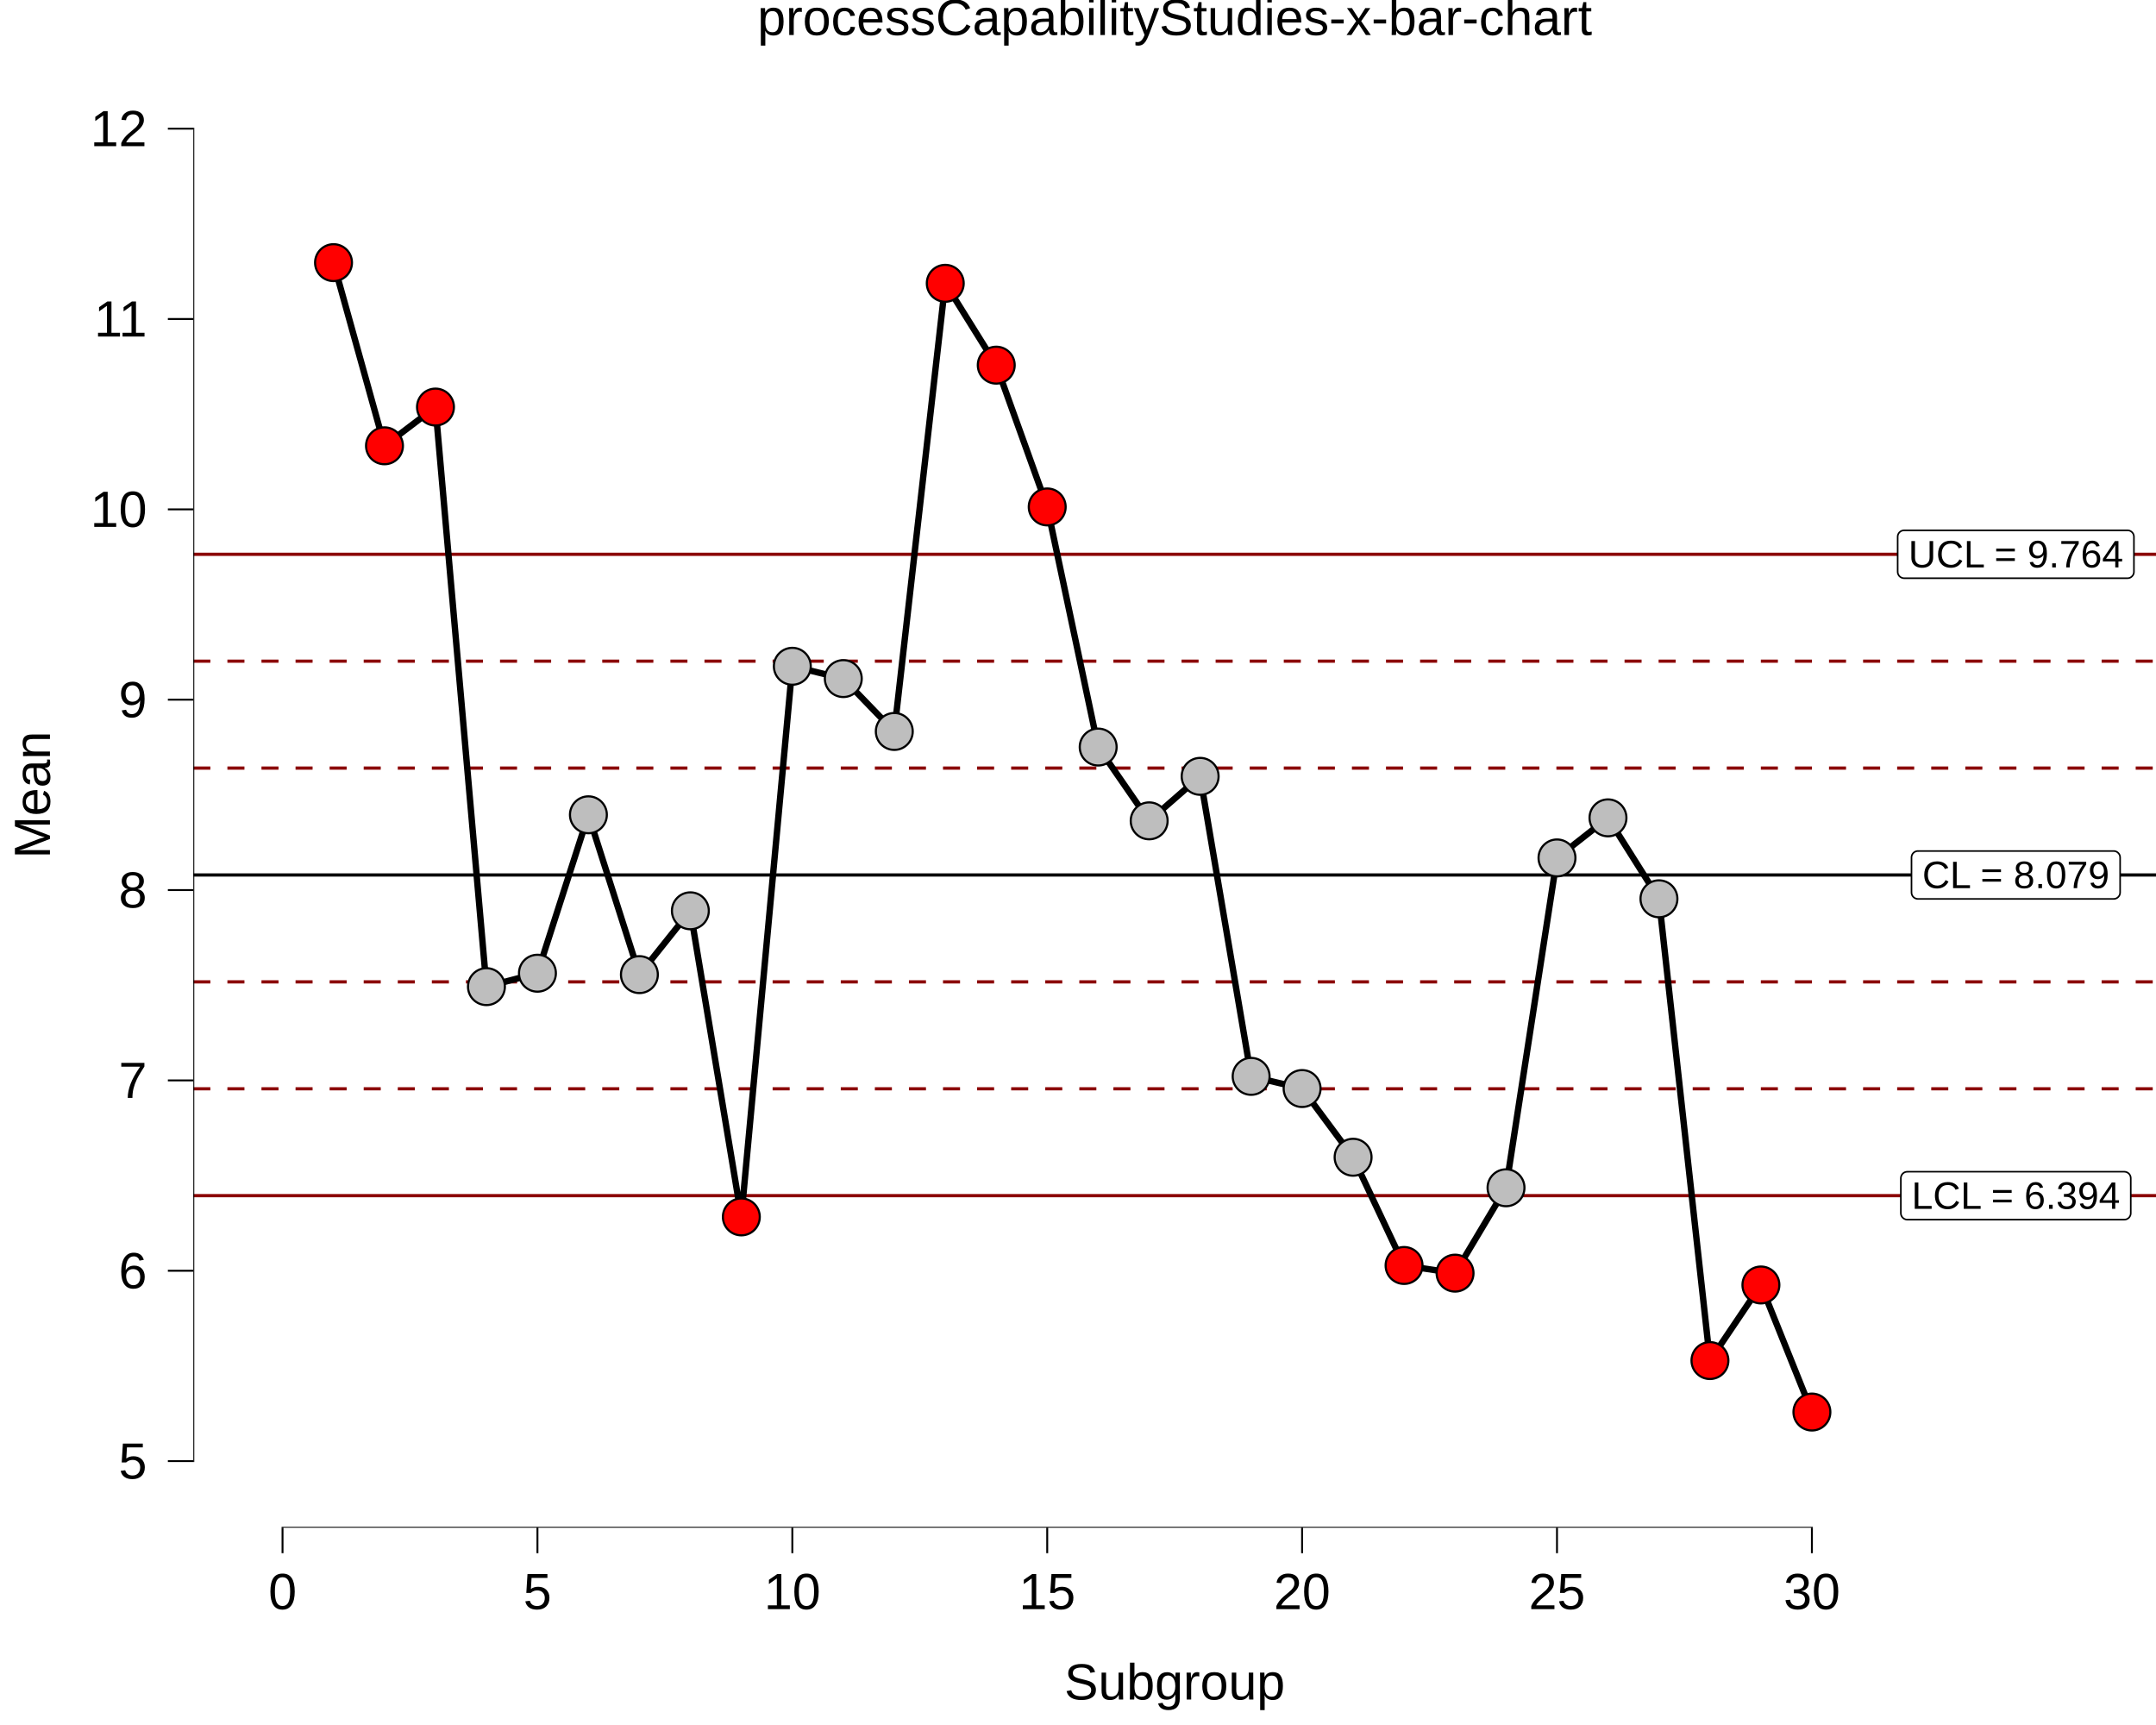
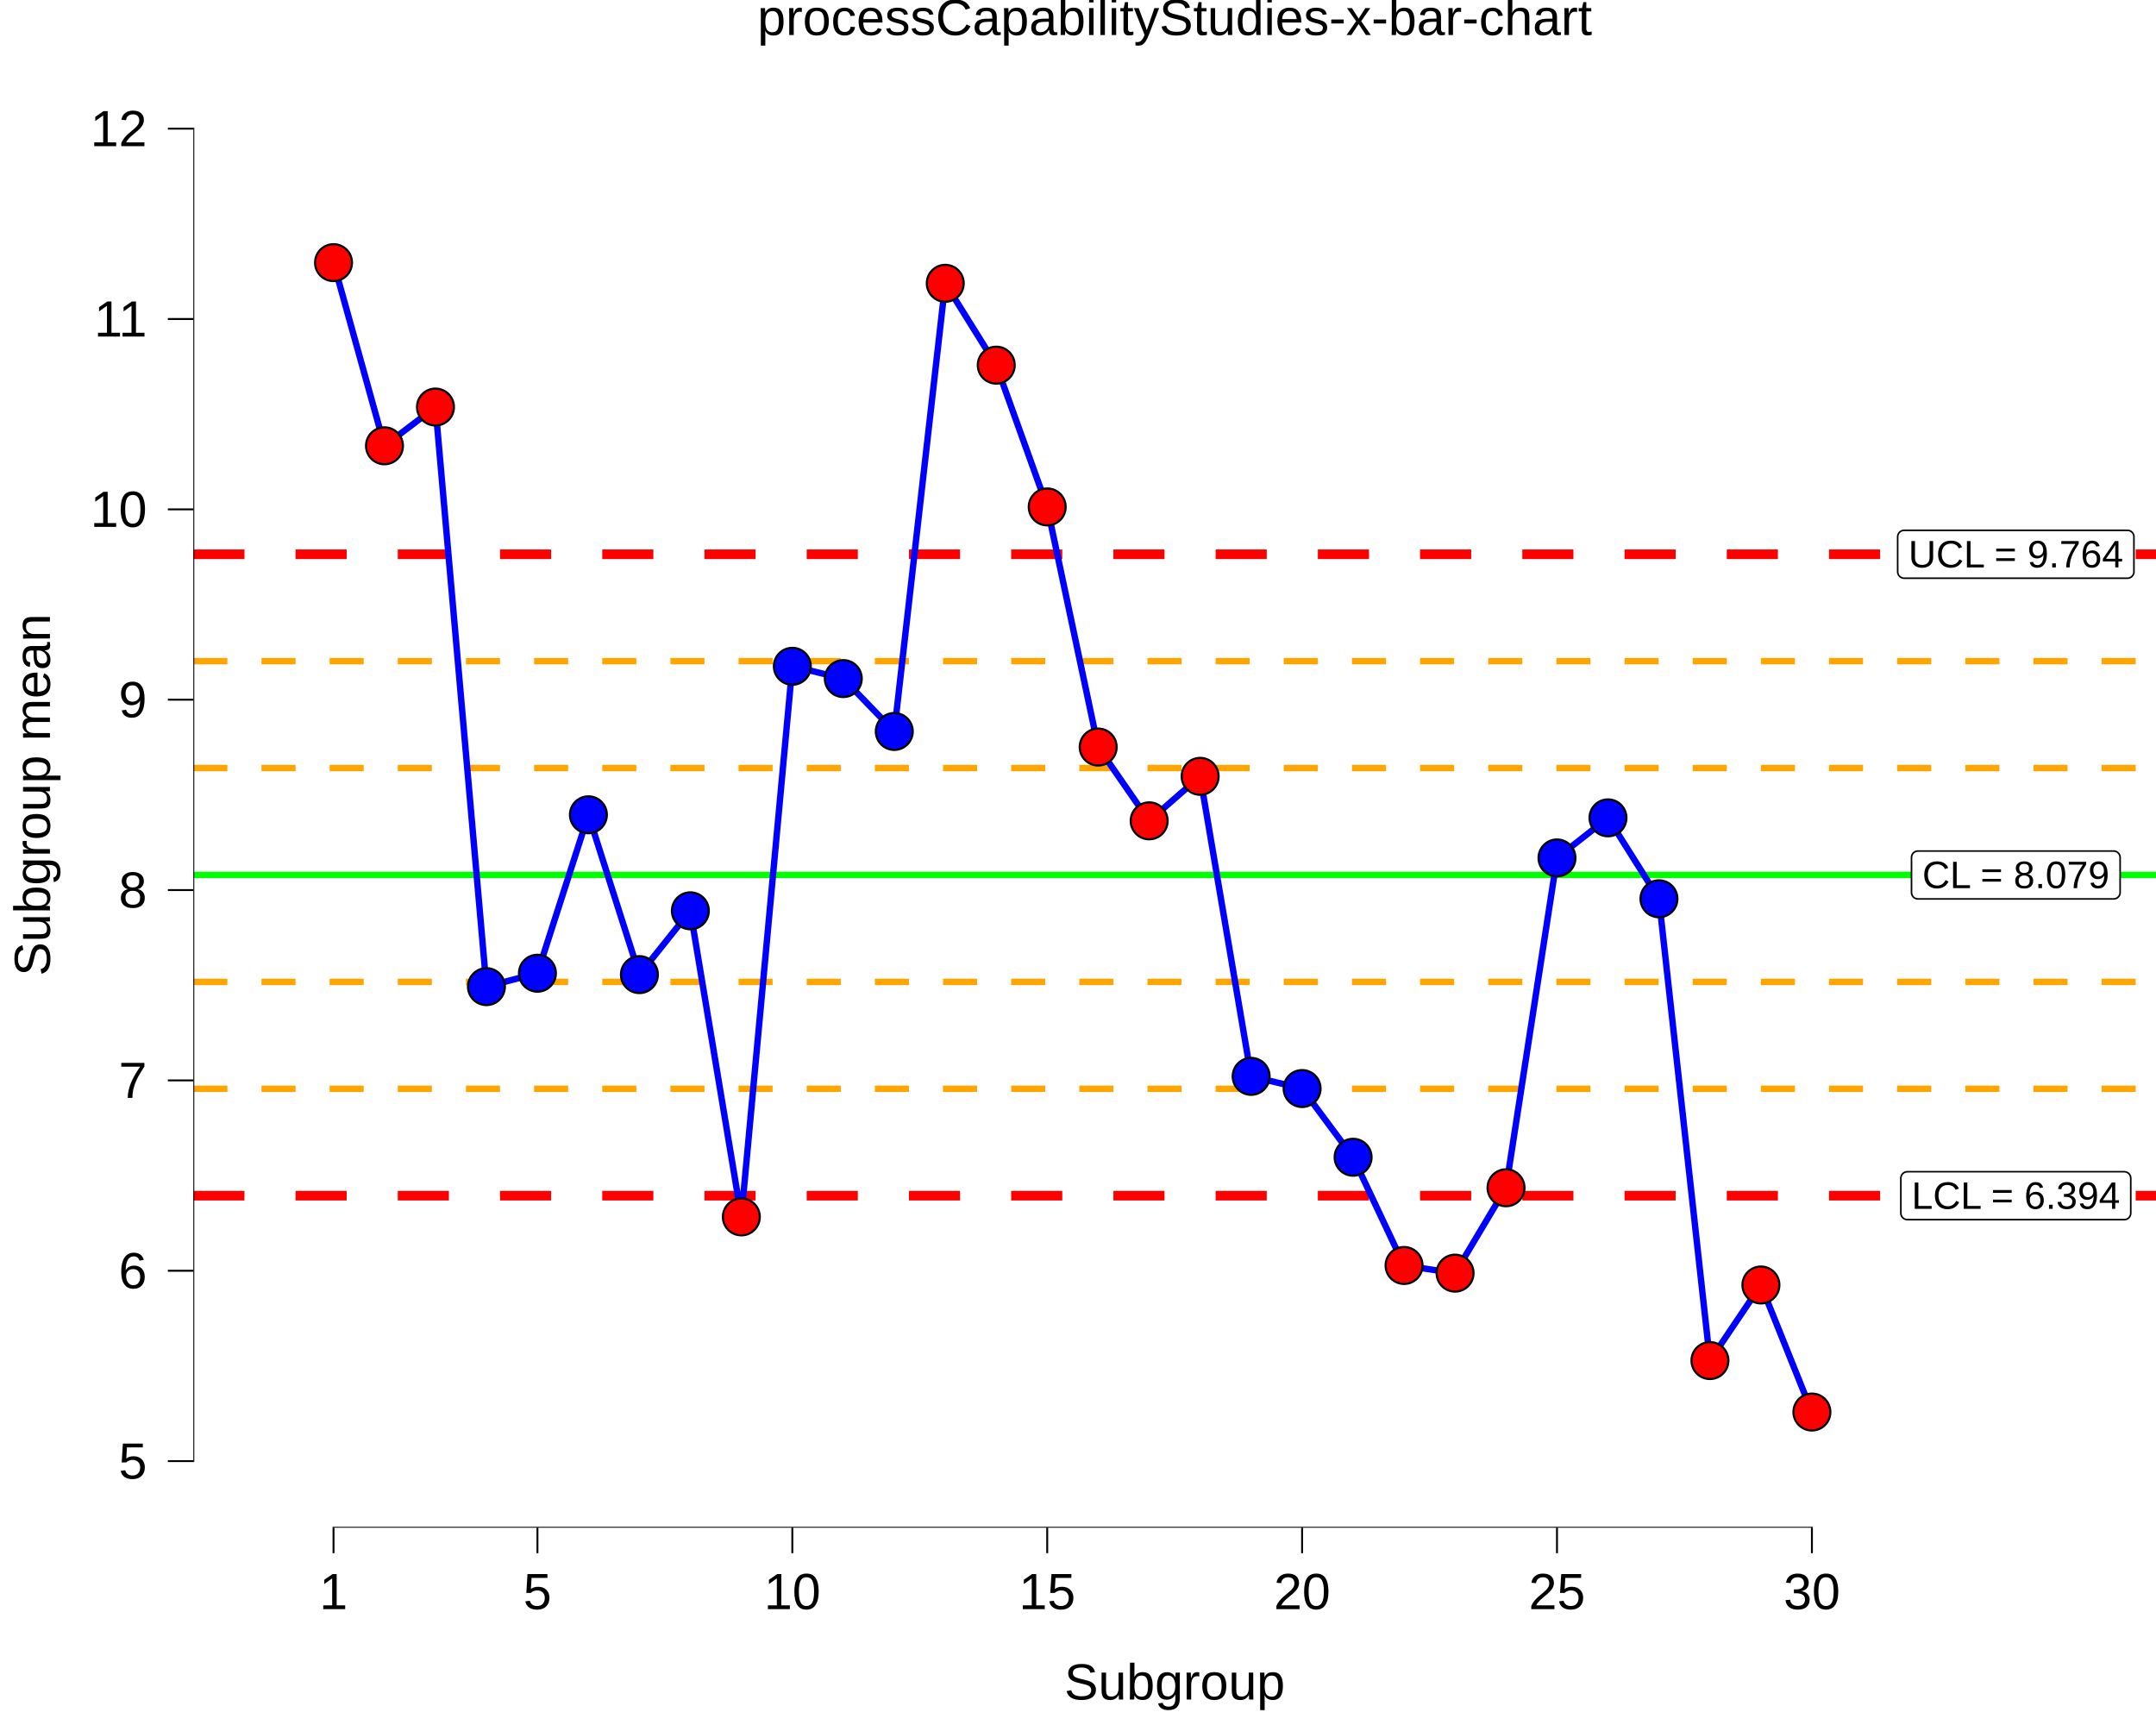
<svg xmlns="http://www.w3.org/2000/svg" viewBox="0 0 720.00 576.00">
  <defs>
    <style type="text/css">
    line, polyline, polygon, path, rect, circle {
      fill: none;
      stroke: #000000;
      stroke-linecap: round;
      stroke-linejoin: round;
      stroke-miterlimit: 10.00;
    }
  </style>
  </defs>
  <rect width="100%" height="100%" style="stroke: none; fill: #FFFFFF;" />
  <rect x="0.00" y="0.00" width="720.00" height="576.00" style="stroke-width: 10.67; stroke: none;" />
  <defs>
    <clipPath id="cpNjQuNTZ8NzIwLjAwfDUxMC4xM3wyMC43MQ==">
      <rect x="64.56" y="20.71" width="655.44" height="489.41" />
    </clipPath>
  </defs>
  <rect x="64.56" y="20.71" width="655.44" height="489.41" style="stroke-width: 10.67; stroke: none;" clip-path="url(#cpNjQuNTZ8NzIwLjAwfDUxMC4xM3wyMC43MQ==)" />
-   <line x1="64.56" y1="292.16" x2="720.00" y2="292.16" style="stroke-width: 1.07; stroke-linecap: butt;" clip-path="url(#cpNjQuNTZ8NzIwLjAwfDUxMC4xM3wyMC43MQ==)" />
-   <line x1="64.56" y1="185.08" x2="720.00" y2="185.08" style="stroke-width: 1.07; stroke: #8B0000; stroke-linecap: butt;" clip-path="url(#cpNjQuNTZ8NzIwLjAwfDUxMC4xM3wyMC43MQ==)" />
-   <line x1="64.56" y1="399.25" x2="720.00" y2="399.25" style="stroke-width: 1.07; stroke: #8B0000; stroke-linecap: butt;" clip-path="url(#cpNjQuNTZ8NzIwLjAwfDUxMC4xM3wyMC43MQ==)" />
-   <line x1="64.56" y1="327.86" x2="720.00" y2="327.86" style="stroke-width: 1.07; stroke: #8B0000; stroke-dasharray: 5.69,5.69; stroke-linecap: butt;" clip-path="url(#cpNjQuNTZ8NzIwLjAwfDUxMC4xM3wyMC43MQ==)" />
-   <line x1="64.56" y1="256.47" x2="720.00" y2="256.47" style="stroke-width: 1.07; stroke: #8B0000; stroke-dasharray: 5.69,5.69; stroke-linecap: butt;" clip-path="url(#cpNjQuNTZ8NzIwLjAwfDUxMC4xM3wyMC43MQ==)" />
-   <line x1="64.56" y1="363.56" x2="720.00" y2="363.56" style="stroke-width: 1.07; stroke: #8B0000; stroke-dasharray: 5.69,5.69; stroke-linecap: butt;" clip-path="url(#cpNjQuNTZ8NzIwLjAwfDUxMC4xM3wyMC43MQ==)" />
-   <line x1="64.56" y1="220.77" x2="720.00" y2="220.77" style="stroke-width: 1.07; stroke: #8B0000; stroke-dasharray: 5.69,5.69; stroke-linecap: butt;" clip-path="url(#cpNjQuNTZ8NzIwLjAwfDUxMC4xM3wyMC43MQ==)" />
+   <line x1="64.56" y1="292.16" x2="720.00" y2="292.16" style="stroke-width: 2.13; stroke: #00FF00; stroke-linecap: butt;" clip-path="url(#cpNjQuNTZ8NzIwLjAwfDUxMC4xM3wyMC43MQ==)" />
+   <line x1="64.56" y1="185.08" x2="720.00" y2="185.08" style="stroke-width: 3.20; stroke: #FF0000; stroke-dasharray: 17.07,17.07; stroke-linecap: butt;" clip-path="url(#cpNjQuNTZ8NzIwLjAwfDUxMC4xM3wyMC43MQ==)" />
+   <line x1="64.56" y1="399.25" x2="720.00" y2="399.25" style="stroke-width: 3.20; stroke: #FF0000; stroke-dasharray: 17.07,17.07; stroke-linecap: butt;" clip-path="url(#cpNjQuNTZ8NzIwLjAwfDUxMC4xM3wyMC43MQ==)" />
+   <line x1="64.56" y1="327.86" x2="720.00" y2="327.86" style="stroke-width: 2.13; stroke: #FFA500; stroke-dasharray: 11.38,11.38; stroke-linecap: butt;" clip-path="url(#cpNjQuNTZ8NzIwLjAwfDUxMC4xM3wyMC43MQ==)" />
+   <line x1="64.56" y1="256.47" x2="720.00" y2="256.47" style="stroke-width: 2.13; stroke: #FFA500; stroke-dasharray: 11.38,11.38; stroke-linecap: butt;" clip-path="url(#cpNjQuNTZ8NzIwLjAwfDUxMC4xM3wyMC43MQ==)" />
+   <line x1="64.56" y1="363.56" x2="720.00" y2="363.56" style="stroke-width: 2.13; stroke: #FFA500; stroke-dasharray: 11.38,11.38; stroke-linecap: butt;" clip-path="url(#cpNjQuNTZ8NzIwLjAwfDUxMC4xM3wyMC43MQ==)" />
+   <line x1="64.56" y1="220.77" x2="720.00" y2="220.77" style="stroke-width: 2.13; stroke: #FFA500; stroke-dasharray: 11.38,11.38; stroke-linecap: butt;" clip-path="url(#cpNjQuNTZ8NzIwLjAwfDUxMC4xM3wyMC43MQ==)" />
  <polygon points="640.51,300.16 705.86,300.16 705.77,300.16 706.12,300.15 706.46,300.08 706.78,299.95 707.08,299.78 707.35,299.56 707.58,299.30 707.77,299.01 707.91,298.69 707.99,298.35 708.02,298.00 708.02,298.00 708.02,286.33 708.02,286.33 707.99,285.98 707.91,285.64 707.77,285.32 707.58,285.03 707.35,284.77 707.08,284.55 706.78,284.37 706.46,284.25 706.12,284.18 705.86,284.17 640.51,284.17 640.77,284.18 640.42,284.17 640.08,284.21 639.74,284.31 639.43,284.45 639.14,284.65 638.89,284.89 638.68,285.17 638.52,285.48 638.41,285.81 638.36,286.15 638.35,286.33 638.35,298.00 638.36,297.83 638.36,298.18 638.41,298.52 638.52,298.85 638.68,299.16 638.89,299.43 639.14,299.68 639.43,299.87 639.74,300.02 640.08,300.12 640.42,300.16 " style="stroke-width: 0.53; fill: #FFFFFF;" clip-path="url(#cpNjQuNTZ8NzIwLjAwfDUxMC4xM3wyMC43MQ==)" />
  <g clip-path="url(#cpNjQuNTZ8NzIwLjAwfDUxMC4xM3wyMC43MQ==)">
    <text x="641.95" y="296.56" style="font-size: 12.80px; font-family: Liberation Sans;" textLength="62.47px" lengthAdjust="spacingAndGlyphs">CL = 8.079</text>
  </g>
  <polygon points="635.89,193.07 710.47,193.07 710.39,193.07 710.73,193.06 711.08,192.99 711.40,192.87 711.70,192.69 711.97,192.47 712.20,192.21 712.39,191.92 712.52,191.60 712.61,191.26 712.63,190.91 712.63,190.91 712.63,179.24 712.63,179.24 712.61,178.89 712.52,178.55 712.39,178.23 712.20,177.94 711.97,177.68 711.70,177.46 711.40,177.29 711.08,177.16 710.73,177.09 710.47,177.08 635.89,177.08 636.15,177.09 635.80,177.08 635.46,177.12 635.13,177.22 634.81,177.37 634.53,177.56 634.27,177.80 634.07,178.08 633.90,178.39 633.79,178.72 633.74,179.06 633.73,179.24 633.73,190.91 633.74,190.74 633.74,191.09 633.79,191.43 633.90,191.76 634.07,192.07 634.27,192.35 634.53,192.59 634.81,192.78 635.13,192.93 635.46,193.03 635.80,193.07 " style="stroke-width: 0.53; fill: #FFFFFF;" clip-path="url(#cpNjQuNTZ8NzIwLjAwfDUxMC4xM3wyMC43MQ==)" />
  <g clip-path="url(#cpNjQuNTZ8NzIwLjAwfDUxMC4xM3wyMC43MQ==)">
    <text x="637.33" y="189.47" style="font-size: 12.80px; font-family: Liberation Sans;" textLength="71.70px" lengthAdjust="spacingAndGlyphs">UCL = 9.764</text>
  </g>
  <polygon points="636.95,407.25 709.41,407.25 709.33,407.25 709.67,407.23 710.01,407.17 710.34,407.04 710.64,406.87 710.91,406.65 711.14,406.39 711.32,406.09 711.46,405.77 711.54,405.44 711.57,405.09 711.57,405.09 711.57,393.41 711.57,393.41 711.54,393.07 711.46,392.73 711.32,392.41 711.14,392.12 710.91,391.86 710.64,391.64 710.34,391.46 710.01,391.34 709.67,391.27 709.41,391.25 636.95,391.25 637.21,391.27 636.87,391.26 636.52,391.30 636.19,391.39 635.87,391.54 635.59,391.74 635.34,391.98 635.13,392.26 634.97,392.57 634.86,392.90 634.80,393.24 634.79,393.41 634.79,405.09 634.80,404.92 634.80,405.26 634.86,405.61 634.97,405.94 635.13,406.25 635.34,406.52 635.59,406.76 635.87,406.96 636.19,407.11 636.52,407.21 636.87,407.25 " style="stroke-width: 0.53; fill: #FFFFFF;" clip-path="url(#cpNjQuNTZ8NzIwLjAwfDUxMC4xM3wyMC43MQ==)" />
  <g clip-path="url(#cpNjQuNTZ8NzIwLjAwfDUxMC4xM3wyMC43MQ==)">
    <text x="638.39" y="403.65" style="font-size: 12.80px; font-family: Liberation Sans;" textLength="69.58px" lengthAdjust="spacingAndGlyphs">LCL = 6.394</text>
  </g>
-   <polyline points="111.38,87.70 128.40,148.86 145.43,135.92 162.45,329.45 179.48,324.97 196.50,272.07 213.53,325.44 230.55,304.13 247.57,406.34 264.60,222.48 281.62,226.59 298.65,244.24 315.67,94.60 332.70,121.93 349.72,169.27 366.74,249.45 383.77,274.09 400.79,259.23 417.82,359.41 434.84,363.48 451.87,386.42 468.89,422.56 485.92,425.12 502.94,396.61 519.96,286.47 536.99,273.09 554.01,300.12 571.04,454.31 588.06,429.07 605.09,471.50 " style="stroke-width: 2.13; stroke-linecap: butt;" clip-path="url(#cpNjQuNTZ8NzIwLjAwfDUxMC4xM3wyMC43MQ==)" />
+   <polyline points="111.38,87.70 128.40,148.86 145.43,135.92 162.45,329.45 179.48,324.97 196.50,272.07 213.53,325.44 230.55,304.13 247.57,406.34 264.60,222.48 281.62,226.59 298.65,244.24 315.67,94.60 332.70,121.93 349.72,169.27 366.74,249.45 383.77,274.09 400.79,259.23 417.82,359.41 434.84,363.48 451.87,386.42 468.89,422.56 485.92,425.12 502.94,396.61 519.96,286.47 536.99,273.09 554.01,300.12 571.04,454.31 588.06,429.07 605.09,471.50 " style="stroke-width: 2.13; stroke: #0000FF; stroke-linecap: butt;" clip-path="url(#cpNjQuNTZ8NzIwLjAwfDUxMC4xM3wyMC43MQ==)" />
  <circle cx="111.38" cy="87.70" r="4.62pt" style="stroke-width: 0.71; fill: #FF0000;" clip-path="url(#cpNjQuNTZ8NzIwLjAwfDUxMC4xM3wyMC43MQ==)" />
  <circle cx="128.40" cy="148.86" r="4.62pt" style="stroke-width: 0.71; fill: #FF0000;" clip-path="url(#cpNjQuNTZ8NzIwLjAwfDUxMC4xM3wyMC43MQ==)" />
  <circle cx="145.43" cy="135.92" r="4.62pt" style="stroke-width: 0.71; fill: #FF0000;" clip-path="url(#cpNjQuNTZ8NzIwLjAwfDUxMC4xM3wyMC43MQ==)" />
-   <circle cx="162.45" cy="329.45" r="4.62pt" style="stroke-width: 0.71; fill: #BEBEBE;" clip-path="url(#cpNjQuNTZ8NzIwLjAwfDUxMC4xM3wyMC43MQ==)" />
-   <circle cx="179.48" cy="324.97" r="4.62pt" style="stroke-width: 0.71; fill: #BEBEBE;" clip-path="url(#cpNjQuNTZ8NzIwLjAwfDUxMC4xM3wyMC43MQ==)" />
-   <circle cx="196.50" cy="272.07" r="4.62pt" style="stroke-width: 0.71; fill: #BEBEBE;" clip-path="url(#cpNjQuNTZ8NzIwLjAwfDUxMC4xM3wyMC43MQ==)" />
-   <circle cx="213.53" cy="325.44" r="4.62pt" style="stroke-width: 0.71; fill: #BEBEBE;" clip-path="url(#cpNjQuNTZ8NzIwLjAwfDUxMC4xM3wyMC43MQ==)" />
-   <circle cx="230.55" cy="304.13" r="4.62pt" style="stroke-width: 0.71; fill: #BEBEBE;" clip-path="url(#cpNjQuNTZ8NzIwLjAwfDUxMC4xM3wyMC43MQ==)" />
+   <circle cx="162.45" cy="329.45" r="4.62pt" style="stroke-width: 0.71; fill: #0000FF;" clip-path="url(#cpNjQuNTZ8NzIwLjAwfDUxMC4xM3wyMC43MQ==)" />
+   <circle cx="179.48" cy="324.97" r="4.62pt" style="stroke-width: 0.71; fill: #0000FF;" clip-path="url(#cpNjQuNTZ8NzIwLjAwfDUxMC4xM3wyMC43MQ==)" />
+   <circle cx="196.50" cy="272.07" r="4.62pt" style="stroke-width: 0.71; fill: #0000FF;" clip-path="url(#cpNjQuNTZ8NzIwLjAwfDUxMC4xM3wyMC43MQ==)" />
+   <circle cx="213.53" cy="325.44" r="4.62pt" style="stroke-width: 0.71; fill: #0000FF;" clip-path="url(#cpNjQuNTZ8NzIwLjAwfDUxMC4xM3wyMC43MQ==)" />
+   <circle cx="230.55" cy="304.13" r="4.62pt" style="stroke-width: 0.71; fill: #0000FF;" clip-path="url(#cpNjQuNTZ8NzIwLjAwfDUxMC4xM3wyMC43MQ==)" />
  <circle cx="247.57" cy="406.34" r="4.62pt" style="stroke-width: 0.71; fill: #FF0000;" clip-path="url(#cpNjQuNTZ8NzIwLjAwfDUxMC4xM3wyMC43MQ==)" />
-   <circle cx="264.60" cy="222.48" r="4.62pt" style="stroke-width: 0.71; fill: #BEBEBE;" clip-path="url(#cpNjQuNTZ8NzIwLjAwfDUxMC4xM3wyMC43MQ==)" />
-   <circle cx="281.62" cy="226.59" r="4.62pt" style="stroke-width: 0.71; fill: #BEBEBE;" clip-path="url(#cpNjQuNTZ8NzIwLjAwfDUxMC4xM3wyMC43MQ==)" />
-   <circle cx="298.65" cy="244.24" r="4.62pt" style="stroke-width: 0.71; fill: #BEBEBE;" clip-path="url(#cpNjQuNTZ8NzIwLjAwfDUxMC4xM3wyMC43MQ==)" />
+   <circle cx="264.60" cy="222.48" r="4.62pt" style="stroke-width: 0.71; fill: #0000FF;" clip-path="url(#cpNjQuNTZ8NzIwLjAwfDUxMC4xM3wyMC43MQ==)" />
+   <circle cx="281.62" cy="226.59" r="4.62pt" style="stroke-width: 0.71; fill: #0000FF;" clip-path="url(#cpNjQuNTZ8NzIwLjAwfDUxMC4xM3wyMC43MQ==)" />
+   <circle cx="298.65" cy="244.24" r="4.62pt" style="stroke-width: 0.71; fill: #0000FF;" clip-path="url(#cpNjQuNTZ8NzIwLjAwfDUxMC4xM3wyMC43MQ==)" />
  <circle cx="315.67" cy="94.60" r="4.62pt" style="stroke-width: 0.71; fill: #FF0000;" clip-path="url(#cpNjQuNTZ8NzIwLjAwfDUxMC4xM3wyMC43MQ==)" />
  <circle cx="332.70" cy="121.93" r="4.62pt" style="stroke-width: 0.71; fill: #FF0000;" clip-path="url(#cpNjQuNTZ8NzIwLjAwfDUxMC4xM3wyMC43MQ==)" />
  <circle cx="349.72" cy="169.27" r="4.62pt" style="stroke-width: 0.71; fill: #FF0000;" clip-path="url(#cpNjQuNTZ8NzIwLjAwfDUxMC4xM3wyMC43MQ==)" />
-   <circle cx="366.74" cy="249.45" r="4.62pt" style="stroke-width: 0.71; fill: #BEBEBE;" clip-path="url(#cpNjQuNTZ8NzIwLjAwfDUxMC4xM3wyMC43MQ==)" />
-   <circle cx="383.77" cy="274.09" r="4.62pt" style="stroke-width: 0.71; fill: #BEBEBE;" clip-path="url(#cpNjQuNTZ8NzIwLjAwfDUxMC4xM3wyMC43MQ==)" />
-   <circle cx="400.79" cy="259.23" r="4.62pt" style="stroke-width: 0.71; fill: #BEBEBE;" clip-path="url(#cpNjQuNTZ8NzIwLjAwfDUxMC4xM3wyMC43MQ==)" />
-   <circle cx="417.82" cy="359.41" r="4.62pt" style="stroke-width: 0.71; fill: #BEBEBE;" clip-path="url(#cpNjQuNTZ8NzIwLjAwfDUxMC4xM3wyMC43MQ==)" />
-   <circle cx="434.84" cy="363.48" r="4.62pt" style="stroke-width: 0.71; fill: #BEBEBE;" clip-path="url(#cpNjQuNTZ8NzIwLjAwfDUxMC4xM3wyMC43MQ==)" />
-   <circle cx="451.87" cy="386.42" r="4.62pt" style="stroke-width: 0.71; fill: #BEBEBE;" clip-path="url(#cpNjQuNTZ8NzIwLjAwfDUxMC4xM3wyMC43MQ==)" />
+   <circle cx="366.74" cy="249.45" r="4.62pt" style="stroke-width: 0.71; fill: #FF0000;" clip-path="url(#cpNjQuNTZ8NzIwLjAwfDUxMC4xM3wyMC43MQ==)" />
+   <circle cx="383.77" cy="274.09" r="4.62pt" style="stroke-width: 0.71; fill: #FF0000;" clip-path="url(#cpNjQuNTZ8NzIwLjAwfDUxMC4xM3wyMC43MQ==)" />
+   <circle cx="400.79" cy="259.23" r="4.62pt" style="stroke-width: 0.71; fill: #FF0000;" clip-path="url(#cpNjQuNTZ8NzIwLjAwfDUxMC4xM3wyMC43MQ==)" />
+   <circle cx="417.82" cy="359.41" r="4.62pt" style="stroke-width: 0.71; fill: #0000FF;" clip-path="url(#cpNjQuNTZ8NzIwLjAwfDUxMC4xM3wyMC43MQ==)" />
+   <circle cx="434.84" cy="363.48" r="4.62pt" style="stroke-width: 0.71; fill: #0000FF;" clip-path="url(#cpNjQuNTZ8NzIwLjAwfDUxMC4xM3wyMC43MQ==)" />
+   <circle cx="451.87" cy="386.42" r="4.62pt" style="stroke-width: 0.71; fill: #0000FF;" clip-path="url(#cpNjQuNTZ8NzIwLjAwfDUxMC4xM3wyMC43MQ==)" />
  <circle cx="468.89" cy="422.56" r="4.62pt" style="stroke-width: 0.71; fill: #FF0000;" clip-path="url(#cpNjQuNTZ8NzIwLjAwfDUxMC4xM3wyMC43MQ==)" />
  <circle cx="485.92" cy="425.12" r="4.62pt" style="stroke-width: 0.71; fill: #FF0000;" clip-path="url(#cpNjQuNTZ8NzIwLjAwfDUxMC4xM3wyMC43MQ==)" />
-   <circle cx="502.94" cy="396.61" r="4.62pt" style="stroke-width: 0.71; fill: #BEBEBE;" clip-path="url(#cpNjQuNTZ8NzIwLjAwfDUxMC4xM3wyMC43MQ==)" />
-   <circle cx="519.96" cy="286.47" r="4.62pt" style="stroke-width: 0.71; fill: #BEBEBE;" clip-path="url(#cpNjQuNTZ8NzIwLjAwfDUxMC4xM3wyMC43MQ==)" />
-   <circle cx="536.99" cy="273.09" r="4.62pt" style="stroke-width: 0.71; fill: #BEBEBE;" clip-path="url(#cpNjQuNTZ8NzIwLjAwfDUxMC4xM3wyMC43MQ==)" />
-   <circle cx="554.01" cy="300.12" r="4.62pt" style="stroke-width: 0.71; fill: #BEBEBE;" clip-path="url(#cpNjQuNTZ8NzIwLjAwfDUxMC4xM3wyMC43MQ==)" />
+   <circle cx="502.94" cy="396.61" r="4.62pt" style="stroke-width: 0.71; fill: #FF0000;" clip-path="url(#cpNjQuNTZ8NzIwLjAwfDUxMC4xM3wyMC43MQ==)" />
+   <circle cx="519.96" cy="286.47" r="4.62pt" style="stroke-width: 0.71; fill: #0000FF;" clip-path="url(#cpNjQuNTZ8NzIwLjAwfDUxMC4xM3wyMC43MQ==)" />
+   <circle cx="536.99" cy="273.09" r="4.62pt" style="stroke-width: 0.71; fill: #0000FF;" clip-path="url(#cpNjQuNTZ8NzIwLjAwfDUxMC4xM3wyMC43MQ==)" />
+   <circle cx="554.01" cy="300.12" r="4.62pt" style="stroke-width: 0.71; fill: #0000FF;" clip-path="url(#cpNjQuNTZ8NzIwLjAwfDUxMC4xM3wyMC43MQ==)" />
  <circle cx="571.04" cy="454.31" r="4.62pt" style="stroke-width: 0.71; fill: #FF0000;" clip-path="url(#cpNjQuNTZ8NzIwLjAwfDUxMC4xM3wyMC43MQ==)" />
  <circle cx="588.06" cy="429.07" r="4.62pt" style="stroke-width: 0.71; fill: #FF0000;" clip-path="url(#cpNjQuNTZ8NzIwLjAwfDUxMC4xM3wyMC43MQ==)" />
  <circle cx="605.09" cy="471.50" r="4.62pt" style="stroke-width: 0.71; fill: #FF0000;" clip-path="url(#cpNjQuNTZ8NzIwLjAwfDUxMC4xM3wyMC43MQ==)" />
-   <line x1="94.04" y1="510.13" x2="605.40" y2="510.13" style="stroke-width: 0.64; stroke-linecap: butt;" clip-path="url(#cpNjQuNTZ8NzIwLjAwfDUxMC4xM3wyMC43MQ==)" />
+   <line x1="111.06" y1="510.13" x2="605.40" y2="510.13" style="stroke-width: 0.64; stroke-linecap: butt;" clip-path="url(#cpNjQuNTZ8NzIwLjAwfDUxMC4xM3wyMC43MQ==)" />
  <line x1="64.56" y1="488.20" x2="64.56" y2="42.64" style="stroke-width: 0.64; stroke-linecap: butt;" clip-path="url(#cpNjQuNTZ8NzIwLjAwfDUxMC4xM3wyMC43MQ==)" />
  <rect x="64.56" y="20.71" width="655.44" height="489.41" style="stroke-width: 0.00; stroke: none;" clip-path="url(#cpNjQuNTZ8NzIwLjAwfDUxMC4xM3wyMC43MQ==)" />
  <defs>
    <clipPath id="cpMC4wMHw3MjAuMDB8NTc2LjAwfDAuMDA=">
      <rect x="0.00" y="0.00" width="720.00" height="576.00" />
    </clipPath>
  </defs>
  <polyline points="64.56,510.13 64.56,20.71 " style="stroke-width: 0.00; stroke: none; stroke-linecap: butt;" clip-path="url(#cpMC4wMHw3MjAuMDB8NTc2LjAwfDAuMDA=)" />
  <g clip-path="url(#cpMC4wMHw3MjAuMDB8NTc2LjAwfDAuMDA=)">
    <text x="39.63" y="493.73" style="font-size: 17.00px; font-family: Liberation Sans;" textLength="9.45px" lengthAdjust="spacingAndGlyphs">5</text>
  </g>
  <g clip-path="url(#cpMC4wMHw3MjAuMDB8NTc2LjAwfDAuMDA=)">
    <text x="39.63" y="430.17" style="font-size: 17.00px; font-family: Liberation Sans;" textLength="9.45px" lengthAdjust="spacingAndGlyphs">6</text>
  </g>
  <g clip-path="url(#cpMC4wMHw3MjAuMDB8NTc2LjAwfDAuMDA=)">
    <text x="39.63" y="366.61" style="font-size: 17.00px; font-family: Liberation Sans;" textLength="9.45px" lengthAdjust="spacingAndGlyphs">7</text>
  </g>
  <g clip-path="url(#cpMC4wMHw3MjAuMDB8NTc2LjAwfDAuMDA=)">
    <text x="39.63" y="303.05" style="font-size: 17.00px; font-family: Liberation Sans;" textLength="9.45px" lengthAdjust="spacingAndGlyphs">8</text>
  </g>
  <g clip-path="url(#cpMC4wMHw3MjAuMDB8NTc2LjAwfDAuMDA=)">
    <text x="39.63" y="239.49" style="font-size: 17.00px; font-family: Liberation Sans;" textLength="9.45px" lengthAdjust="spacingAndGlyphs">9</text>
  </g>
  <g clip-path="url(#cpMC4wMHw3MjAuMDB8NTc2LjAwfDAuMDA=)">
    <text x="30.18" y="175.93" style="font-size: 17.00px; font-family: Liberation Sans;" textLength="18.91px" lengthAdjust="spacingAndGlyphs">10</text>
  </g>
  <g clip-path="url(#cpMC4wMHw3MjAuMDB8NTc2LjAwfDAuMDA=)">
    <text x="31.44" y="112.37" style="font-size: 17.00px; font-family: Liberation Sans;" textLength="17.64px" lengthAdjust="spacingAndGlyphs">11</text>
  </g>
  <g clip-path="url(#cpMC4wMHw3MjAuMDB8NTc2LjAwfDAuMDA=)">
    <text x="30.18" y="48.81" style="font-size: 17.00px; font-family: Liberation Sans;" textLength="18.91px" lengthAdjust="spacingAndGlyphs">12</text>
  </g>
  <polyline points="56.06,487.88 64.56,487.88 " style="stroke-width: 0.64; stroke-linecap: butt;" clip-path="url(#cpMC4wMHw3MjAuMDB8NTc2LjAwfDAuMDA=)" />
  <polyline points="56.06,424.32 64.56,424.32 " style="stroke-width: 0.64; stroke-linecap: butt;" clip-path="url(#cpMC4wMHw3MjAuMDB8NTc2LjAwfDAuMDA=)" />
  <polyline points="56.06,360.76 64.56,360.76 " style="stroke-width: 0.64; stroke-linecap: butt;" clip-path="url(#cpMC4wMHw3MjAuMDB8NTc2LjAwfDAuMDA=)" />
  <polyline points="56.06,297.20 64.56,297.20 " style="stroke-width: 0.64; stroke-linecap: butt;" clip-path="url(#cpMC4wMHw3MjAuMDB8NTc2LjAwfDAuMDA=)" />
  <polyline points="56.06,233.64 64.56,233.64 " style="stroke-width: 0.64; stroke-linecap: butt;" clip-path="url(#cpMC4wMHw3MjAuMDB8NTc2LjAwfDAuMDA=)" />
  <polyline points="56.06,170.08 64.56,170.08 " style="stroke-width: 0.64; stroke-linecap: butt;" clip-path="url(#cpMC4wMHw3MjAuMDB8NTc2LjAwfDAuMDA=)" />
  <polyline points="56.06,106.52 64.56,106.52 " style="stroke-width: 0.64; stroke-linecap: butt;" clip-path="url(#cpMC4wMHw3MjAuMDB8NTc2LjAwfDAuMDA=)" />
  <polyline points="56.06,42.96 64.56,42.96 " style="stroke-width: 0.64; stroke-linecap: butt;" clip-path="url(#cpMC4wMHw3MjAuMDB8NTc2LjAwfDAuMDA=)" />
  <polyline points="64.56,510.13 720.00,510.13 " style="stroke-width: 0.00; stroke: none; stroke-linecap: butt;" clip-path="url(#cpMC4wMHw3MjAuMDB8NTc2LjAwfDAuMDA=)" />
-   <polyline points="94.35,518.63 94.35,510.13 " style="stroke-width: 0.64; stroke-linecap: butt;" clip-path="url(#cpMC4wMHw3MjAuMDB8NTc2LjAwfDAuMDA=)" />
+   <polyline points="111.38,518.63 111.38,510.13 " style="stroke-width: 0.64; stroke-linecap: butt;" clip-path="url(#cpMC4wMHw3MjAuMDB8NTc2LjAwfDAuMDA=)" />
  <polyline points="179.48,518.63 179.48,510.13 " style="stroke-width: 0.64; stroke-linecap: butt;" clip-path="url(#cpMC4wMHw3MjAuMDB8NTc2LjAwfDAuMDA=)" />
  <polyline points="264.60,518.63 264.60,510.13 " style="stroke-width: 0.64; stroke-linecap: butt;" clip-path="url(#cpMC4wMHw3MjAuMDB8NTc2LjAwfDAuMDA=)" />
  <polyline points="349.72,518.63 349.72,510.13 " style="stroke-width: 0.64; stroke-linecap: butt;" clip-path="url(#cpMC4wMHw3MjAuMDB8NTc2LjAwfDAuMDA=)" />
  <polyline points="434.84,518.63 434.84,510.13 " style="stroke-width: 0.64; stroke-linecap: butt;" clip-path="url(#cpMC4wMHw3MjAuMDB8NTc2LjAwfDAuMDA=)" />
  <polyline points="519.96,518.63 519.96,510.13 " style="stroke-width: 0.64; stroke-linecap: butt;" clip-path="url(#cpMC4wMHw3MjAuMDB8NTc2LjAwfDAuMDA=)" />
  <polyline points="605.09,518.63 605.09,510.13 " style="stroke-width: 0.64; stroke-linecap: butt;" clip-path="url(#cpMC4wMHw3MjAuMDB8NTc2LjAwfDAuMDA=)" />
  <g clip-path="url(#cpMC4wMHw3MjAuMDB8NTc2LjAwfDAuMDA=)">
-     <text x="89.63" y="537.31" style="font-size: 17.00px; font-family: Liberation Sans;" textLength="9.45px" lengthAdjust="spacingAndGlyphs">0</text>
+     <text x="106.65" y="537.31" style="font-size: 17.00px; font-family: Liberation Sans;" textLength="9.45px" lengthAdjust="spacingAndGlyphs">1</text>
  </g>
  <g clip-path="url(#cpMC4wMHw3MjAuMDB8NTc2LjAwfDAuMDA=)">
    <text x="174.75" y="537.31" style="font-size: 17.00px; font-family: Liberation Sans;" textLength="9.45px" lengthAdjust="spacingAndGlyphs">5</text>
  </g>
  <g clip-path="url(#cpMC4wMHw3MjAuMDB8NTc2LjAwfDAuMDA=)">
    <text x="255.15" y="537.31" style="font-size: 17.00px; font-family: Liberation Sans;" textLength="18.91px" lengthAdjust="spacingAndGlyphs">10</text>
  </g>
  <g clip-path="url(#cpMC4wMHw3MjAuMDB8NTc2LjAwfDAuMDA=)">
    <text x="340.27" y="537.31" style="font-size: 17.00px; font-family: Liberation Sans;" textLength="18.91px" lengthAdjust="spacingAndGlyphs">15</text>
  </g>
  <g clip-path="url(#cpMC4wMHw3MjAuMDB8NTc2LjAwfDAuMDA=)">
    <text x="425.39" y="537.31" style="font-size: 17.00px; font-family: Liberation Sans;" textLength="18.91px" lengthAdjust="spacingAndGlyphs">20</text>
  </g>
  <g clip-path="url(#cpMC4wMHw3MjAuMDB8NTc2LjAwfDAuMDA=)">
    <text x="510.51" y="537.31" style="font-size: 17.00px; font-family: Liberation Sans;" textLength="18.91px" lengthAdjust="spacingAndGlyphs">25</text>
  </g>
  <g clip-path="url(#cpMC4wMHw3MjAuMDB8NTc2LjAwfDAuMDA=)">
    <text x="595.63" y="537.31" style="font-size: 17.00px; font-family: Liberation Sans;" textLength="18.91px" lengthAdjust="spacingAndGlyphs">30</text>
  </g>
  <g clip-path="url(#cpMC4wMHw3MjAuMDB8NTc2LjAwfDAuMDA=)">
    <text x="355.42" y="567.49" style="font-size: 17.00px; font-family: Liberation Sans;" textLength="73.72px" lengthAdjust="spacingAndGlyphs">Subgroup</text>
  </g>
  <g clip-path="url(#cpMC4wMHw3MjAuMDB8NTc2LjAwfDAuMDA=)">
-     <text transform="translate(16.68,286.68) rotate(-90)" style="font-size: 17.00px; font-family: Liberation Sans;" textLength="42.52px" lengthAdjust="spacingAndGlyphs">Mean</text>
+     <text transform="translate(16.68,325.90) rotate(-90)" style="font-size: 17.00px; font-family: Liberation Sans;" textLength="120.95px" lengthAdjust="spacingAndGlyphs">Subgroup mean</text>
  </g>
  <g clip-path="url(#cpMC4wMHw3MjAuMDB8NTc2LjAwfDAuMDA=)">
    <text x="252.94" y="11.70" style="font-size: 17.00px; font-family: Liberation Sans;" textLength="278.69px" lengthAdjust="spacingAndGlyphs">processCapabilityStudies-x-bar-chart</text>
  </g>
</svg>
